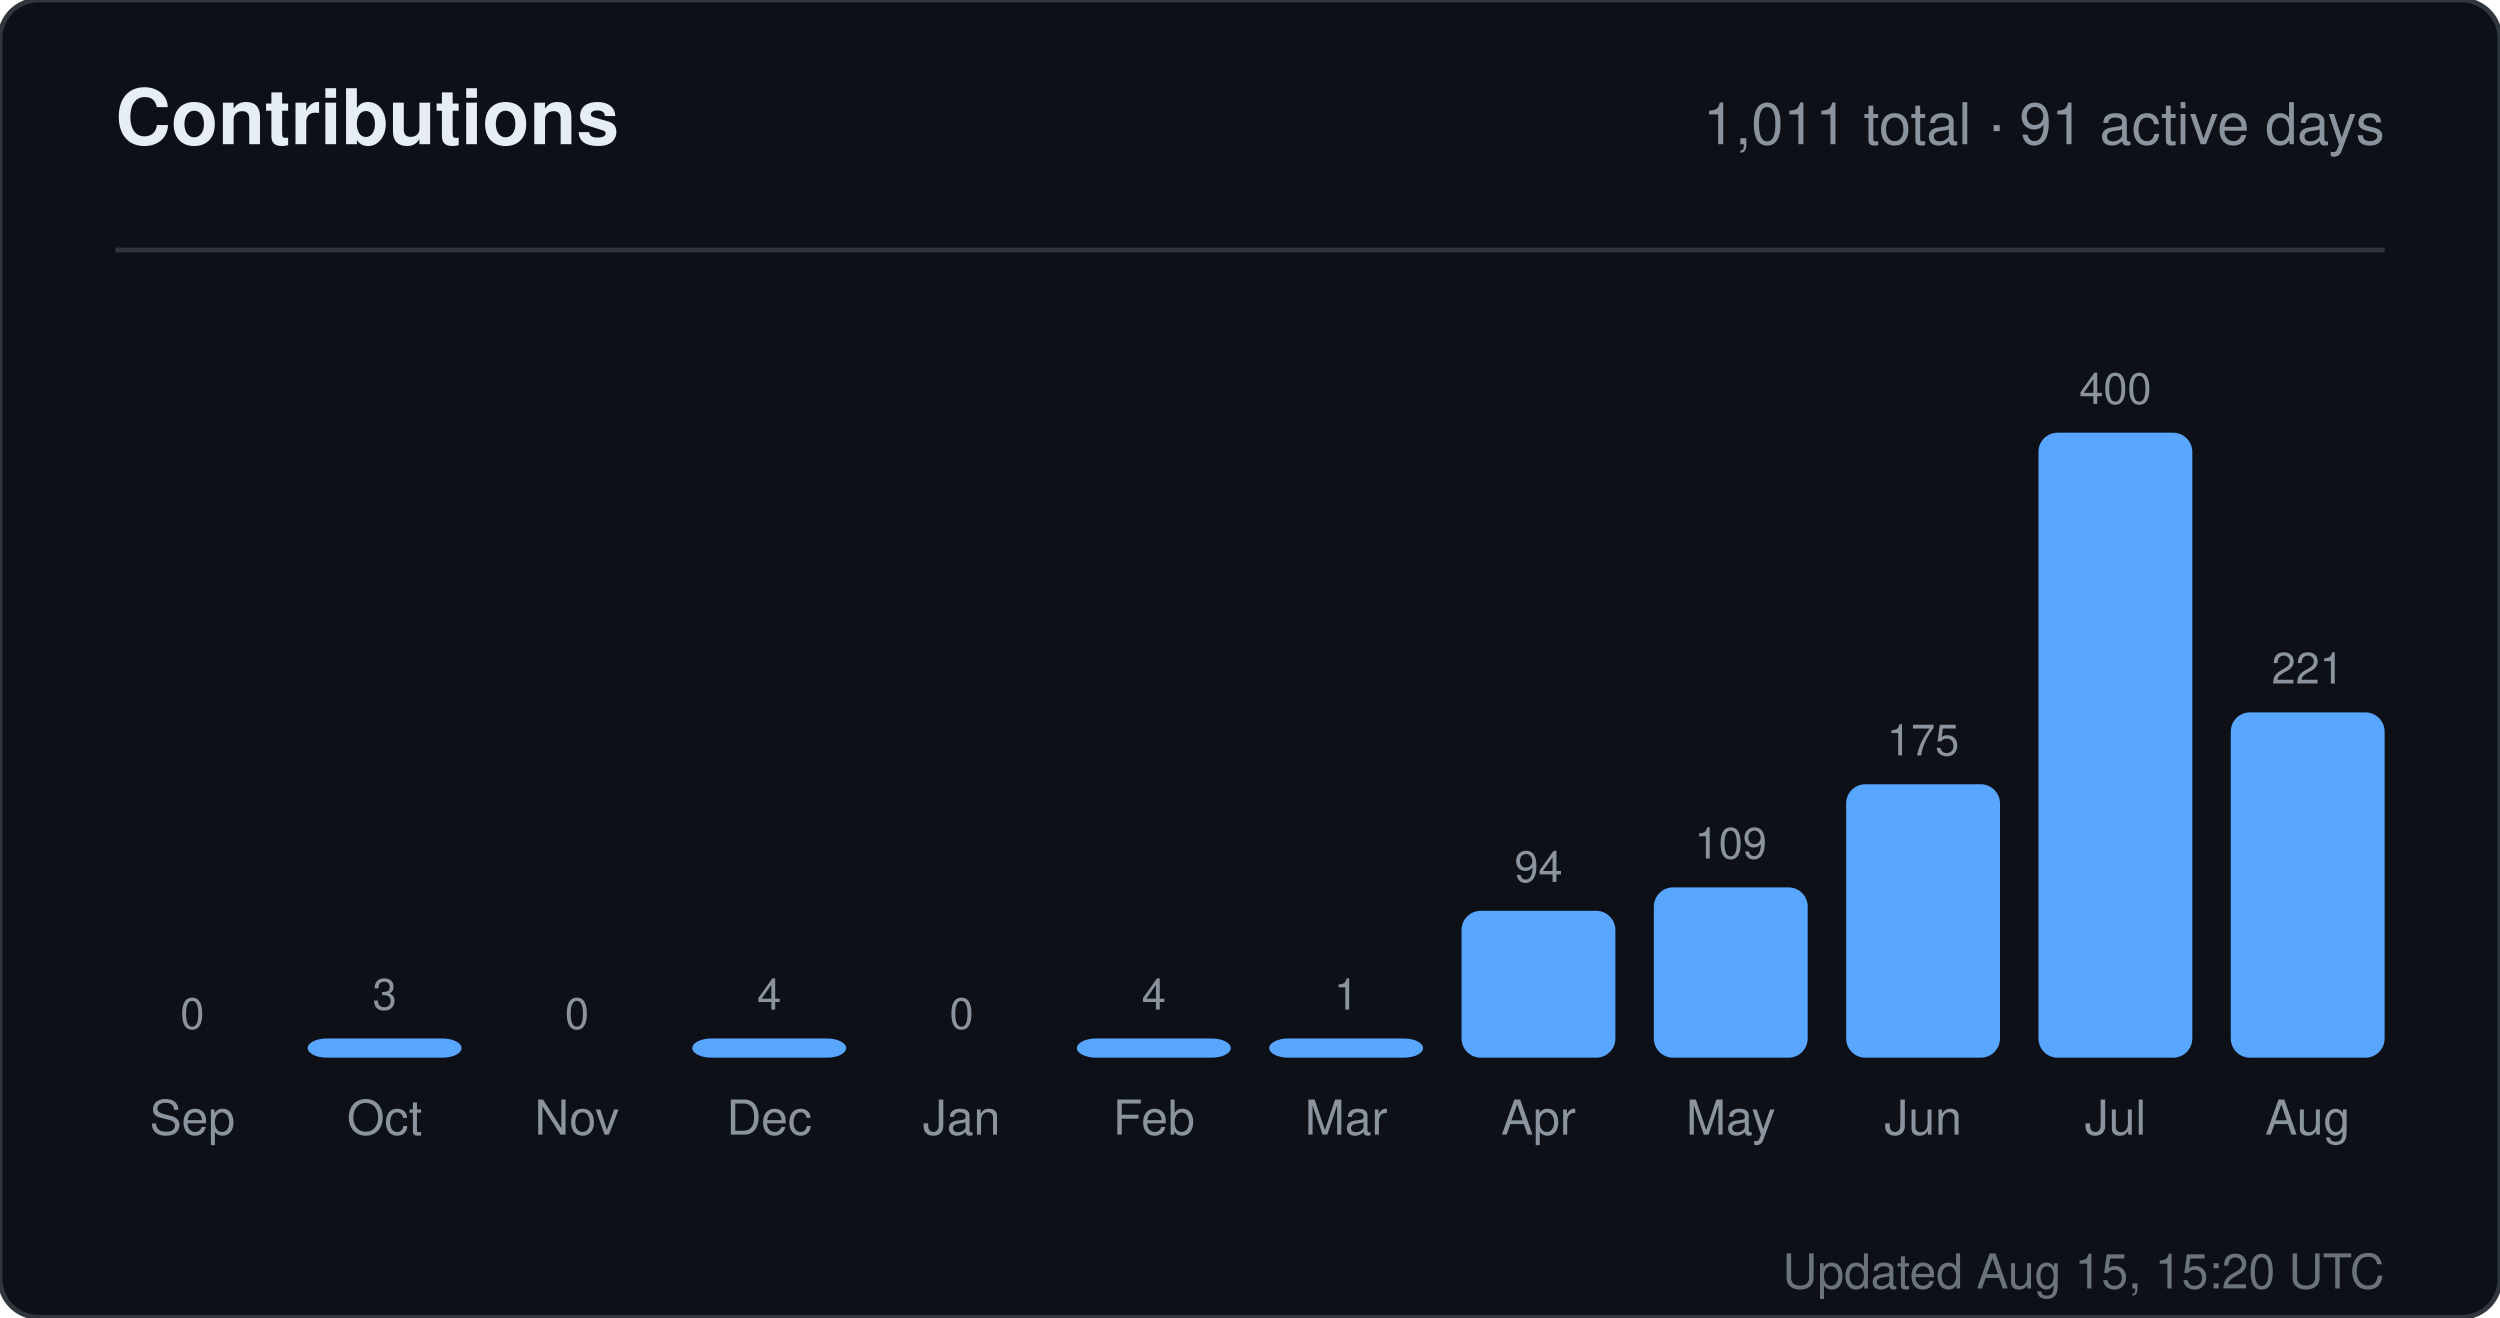
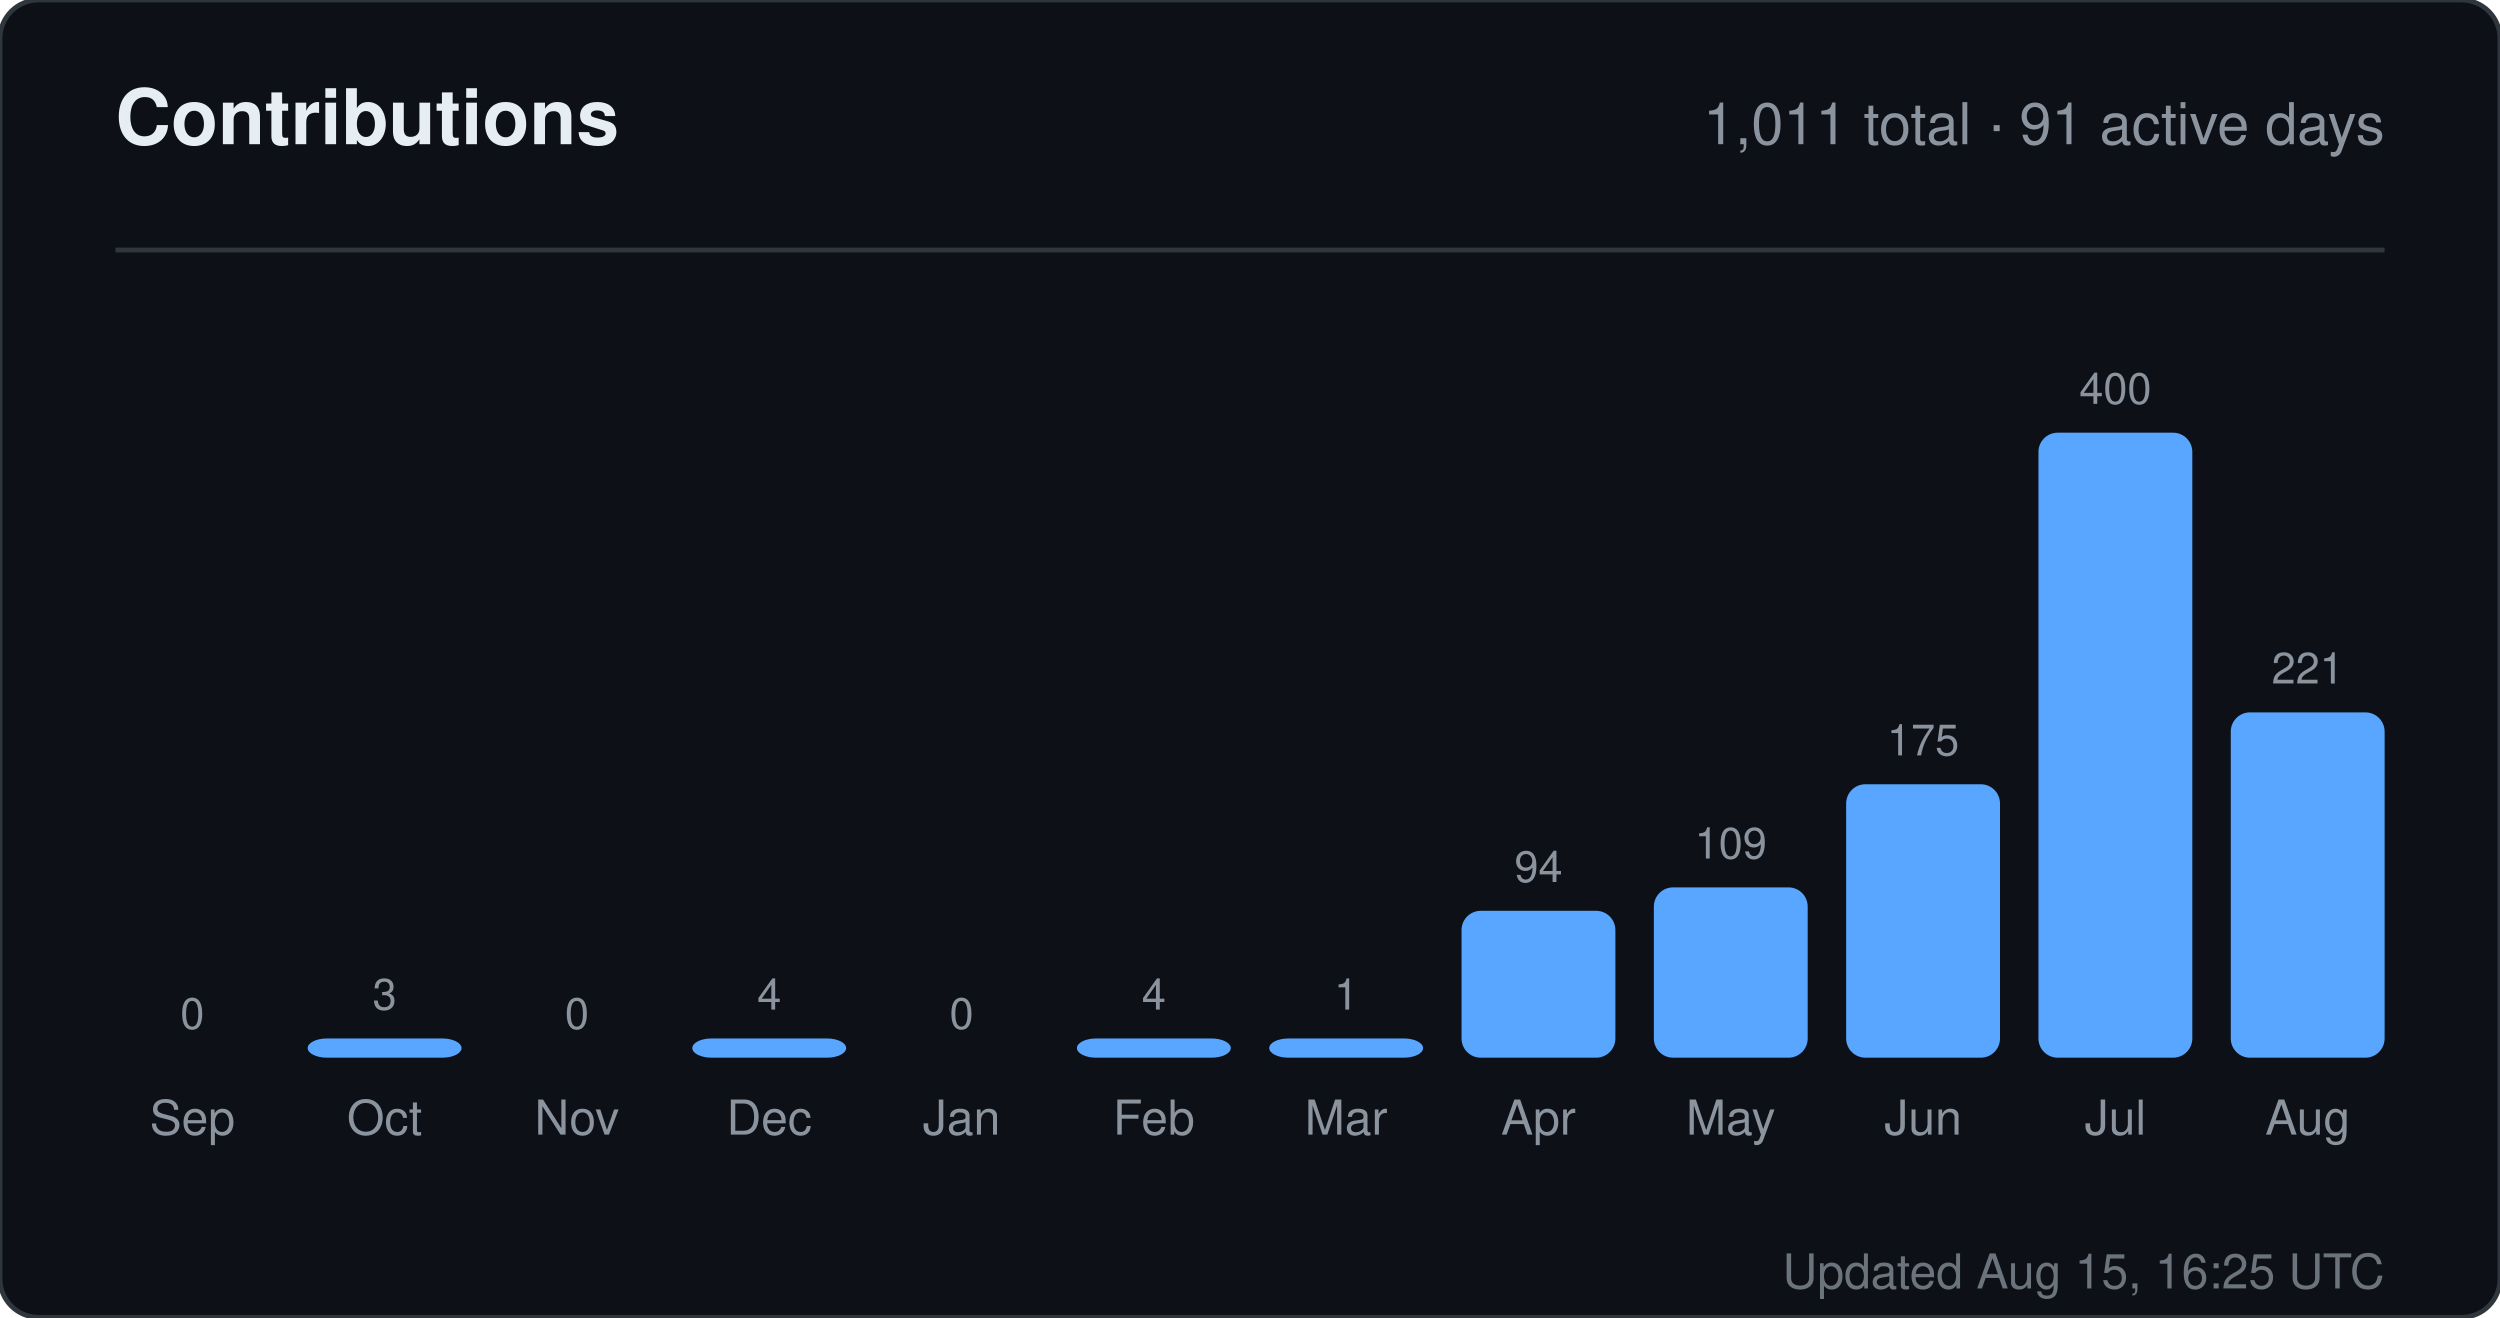
<svg xmlns="http://www.w3.org/2000/svg" width="520" height="274" viewBox="0 0 520 274" role="img" aria-label="Contributions for sandiirawan12">
  <rect width="520" height="274" rx="8" fill="#0d1117" stroke="#30363d" />
  <g font-family="-apple-system, BlinkMacSystemFont, Segoe UI, Helvetica, Arial, sans-serif">
    <text x="24" y="30" fill="#e6edf3" font-size="16" font-weight="700">Contributions</text>
    <text x="496" y="30" fill="#8b949e" font-size="12" text-anchor="end">1,011 total · 91 active days</text>
    <line x1="24" y1="52" x2="496" y2="52" stroke="#30363d" />
    <text x="40" y="214" fill="#8b949e" font-size="9" text-anchor="middle">0</text>
    <rect x="24" y="220" width="32" height="0" rx="4" fill="#58a6ff" />
    <text x="40" y="236" fill="#8b949e" font-size="10" text-anchor="middle">Sep</text>
    <text x="80" y="210" fill="#8b949e" font-size="9" text-anchor="middle">3</text>
    <rect x="64" y="216" width="32" height="4" rx="4" fill="#58a6ff" />
    <text x="80" y="236" fill="#8b949e" font-size="10" text-anchor="middle">Oct</text>
    <text x="120" y="214" fill="#8b949e" font-size="9" text-anchor="middle">0</text>
    <rect x="104" y="220" width="32" height="0" rx="4" fill="#58a6ff" />
    <text x="120" y="236" fill="#8b949e" font-size="10" text-anchor="middle">Nov</text>
    <text x="160" y="210" fill="#8b949e" font-size="9" text-anchor="middle">4</text>
    <rect x="144" y="216" width="32" height="4" rx="4" fill="#58a6ff" />
    <text x="160" y="236" fill="#8b949e" font-size="10" text-anchor="middle">Dec</text>
    <text x="200" y="214" fill="#8b949e" font-size="9" text-anchor="middle">0</text>
    <rect x="184" y="220" width="32" height="0" rx="4" fill="#58a6ff" />
    <text x="200" y="236" fill="#8b949e" font-size="10" text-anchor="middle">Jan</text>
    <text x="240" y="210" fill="#8b949e" font-size="9" text-anchor="middle">4</text>
    <rect x="224" y="216" width="32" height="4" rx="4" fill="#58a6ff" />
    <text x="240" y="236" fill="#8b949e" font-size="10" text-anchor="middle">Feb</text>
    <text x="280" y="210" fill="#8b949e" font-size="9" text-anchor="middle">1</text>
    <rect x="264" y="216" width="32" height="4" rx="4" fill="#58a6ff" />
    <text x="280" y="236" fill="#8b949e" font-size="10" text-anchor="middle">Mar</text>
    <text x="320" y="183.45" fill="#8b949e" font-size="9" text-anchor="middle">94</text>
    <rect x="304" y="189.45" width="32" height="30.55" rx="4" fill="#58a6ff" />
    <text x="320" y="236" fill="#8b949e" font-size="10" text-anchor="middle">Apr</text>
    <text x="360" y="178.575" fill="#8b949e" font-size="9" text-anchor="middle">109</text>
    <rect x="344" y="184.575" width="32" height="35.425" rx="4" fill="#58a6ff" />
    <text x="360" y="236" fill="#8b949e" font-size="10" text-anchor="middle">May</text>
    <text x="400" y="157.125" fill="#8b949e" font-size="9" text-anchor="middle">175</text>
    <rect x="384" y="163.125" width="32" height="56.875" rx="4" fill="#58a6ff" />
    <text x="400" y="236" fill="#8b949e" font-size="10" text-anchor="middle">Jun</text>
    <text x="440" y="84" fill="#8b949e" font-size="9" text-anchor="middle">400</text>
    <rect x="424" y="90" width="32" height="130" rx="4" fill="#58a6ff" />
    <text x="440" y="236" fill="#8b949e" font-size="10" text-anchor="middle">Jul</text>
    <text x="480" y="142.175" fill="#8b949e" font-size="9" text-anchor="middle">221</text>
    <rect x="464" y="148.175" width="32" height="71.825" rx="4" fill="#58a6ff" />
    <text x="480" y="236" fill="#8b949e" font-size="10" text-anchor="middle">Aug</text>
-     <text x="496" y="268" fill="#8b949e" font-size="10" text-anchor="end" opacity="0.75">Updated Aug 15, 15:20 UTC</text>
+     <text x="496" y="268" fill="#8b949e" font-size="10" text-anchor="end" opacity="0.75">Updated Aug 15, 16:25 UTC</text>
  </g>
</svg>
